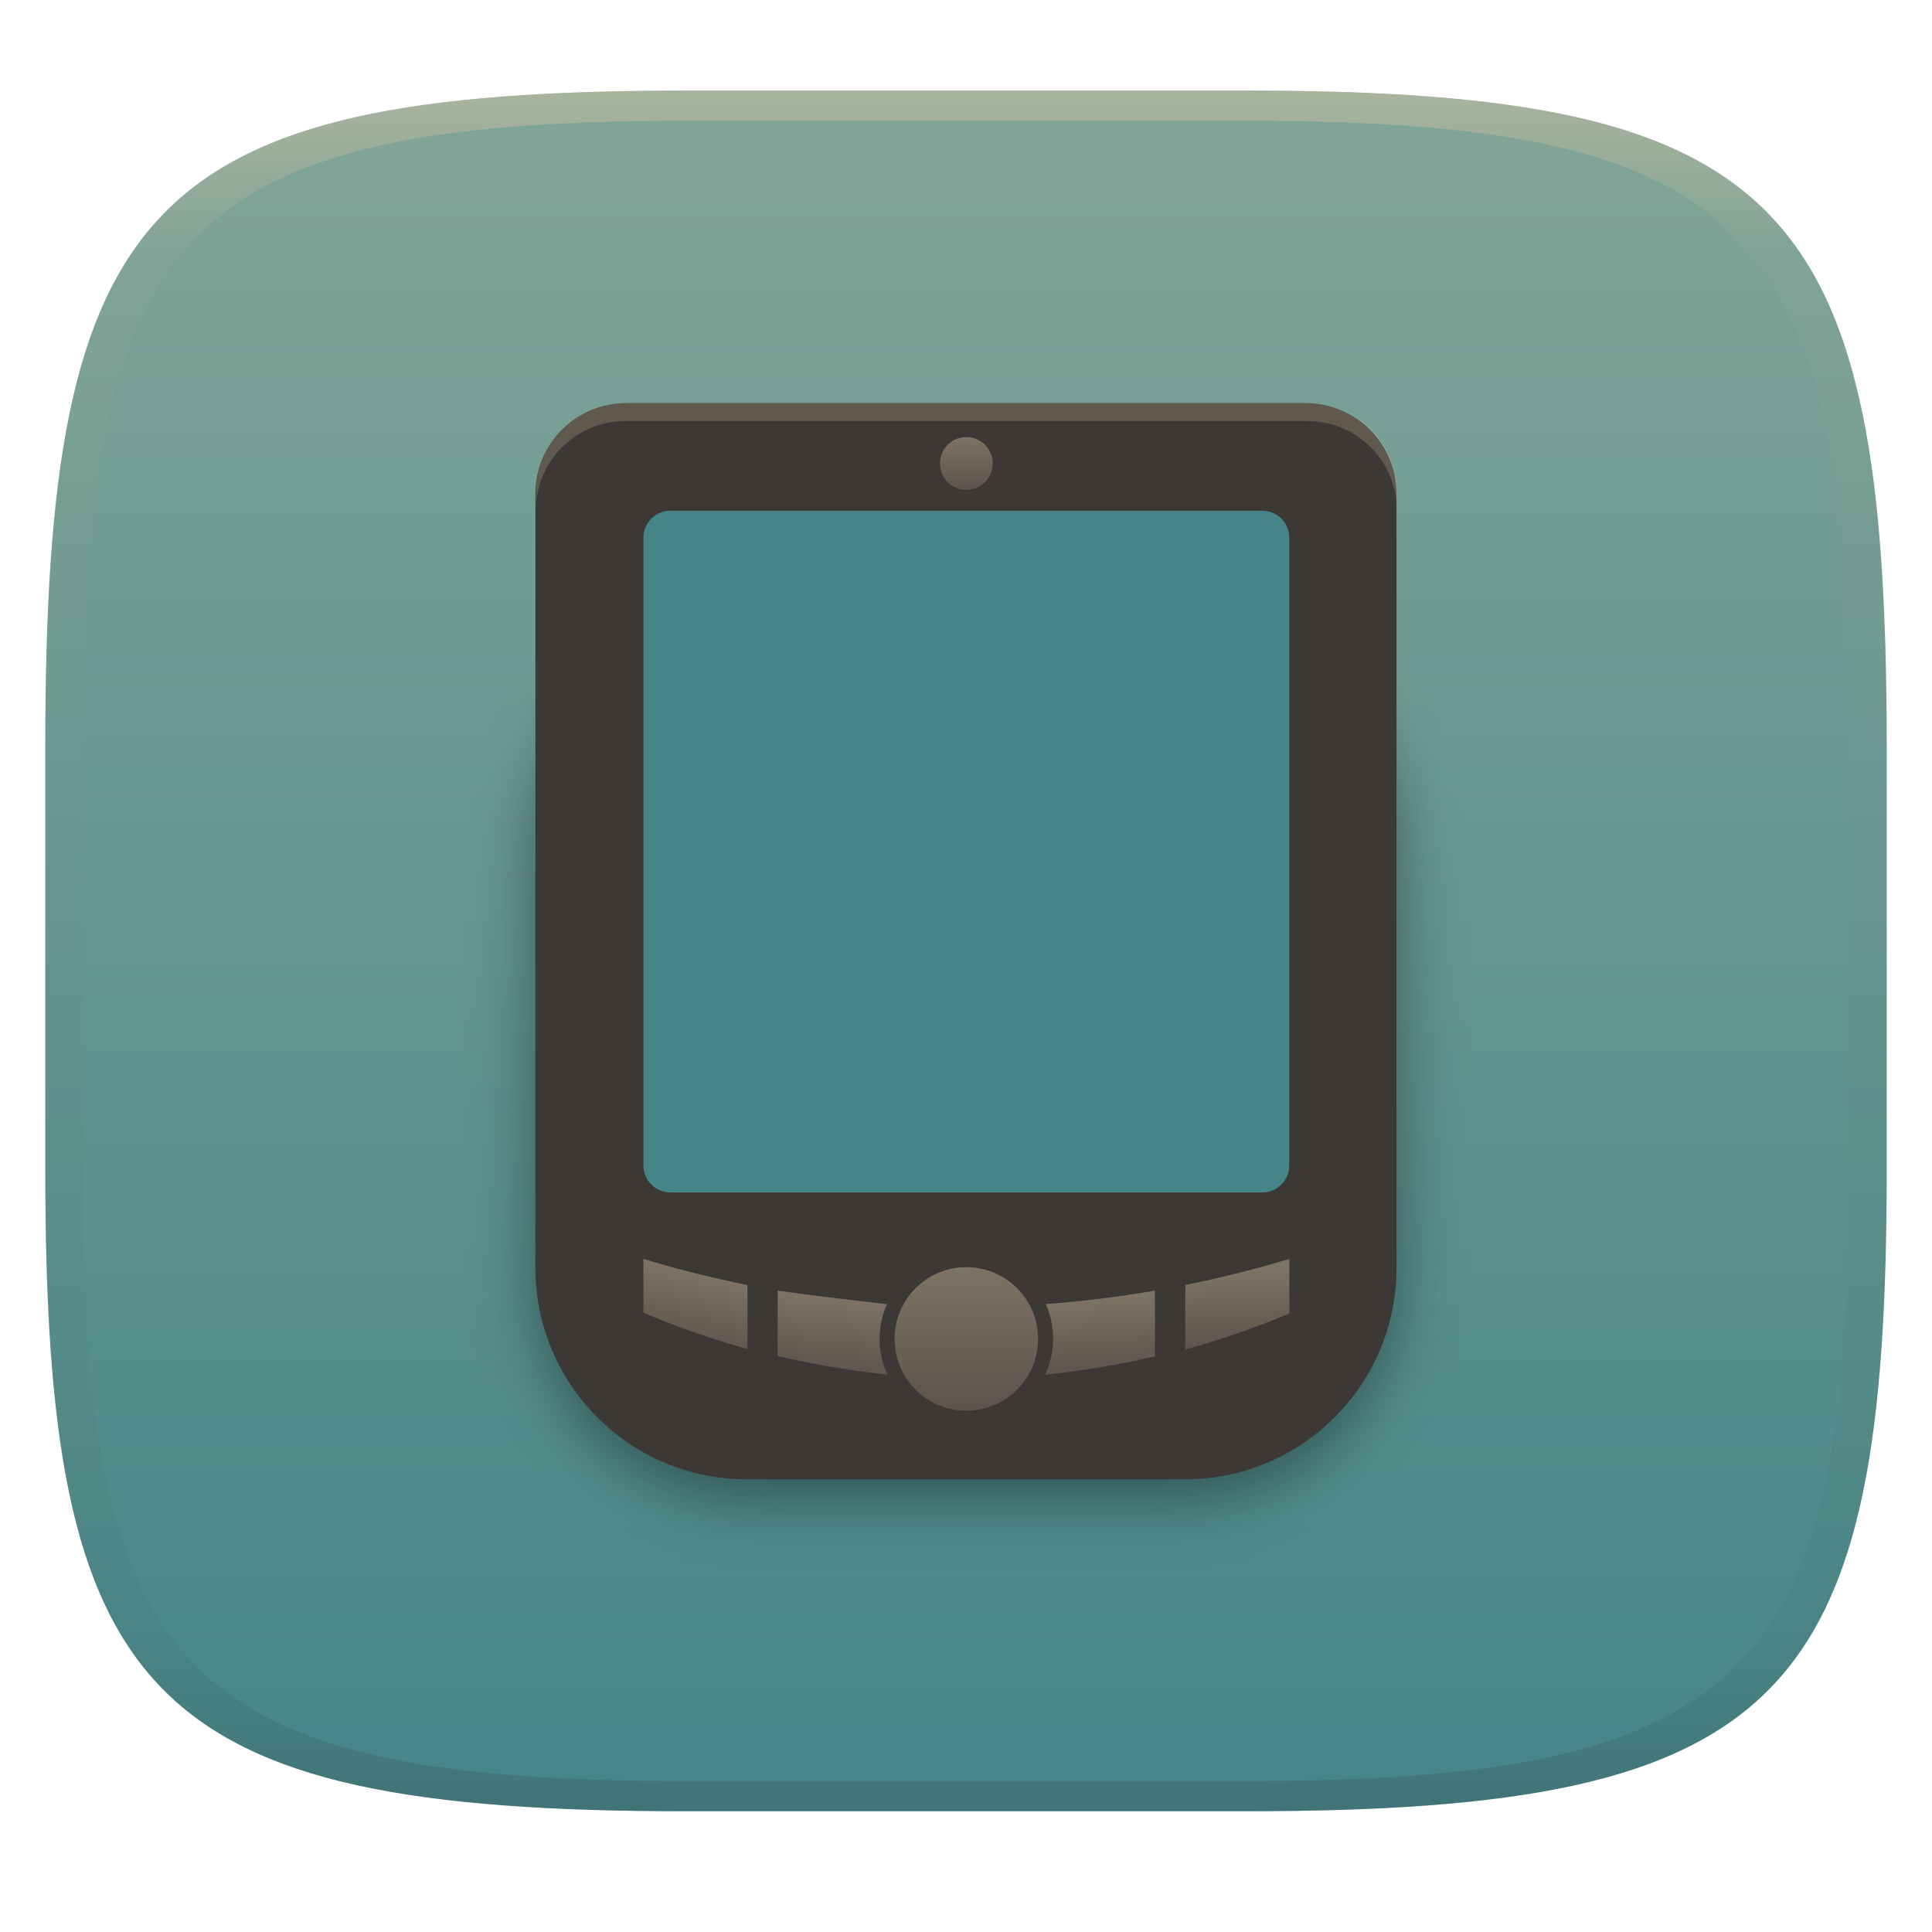
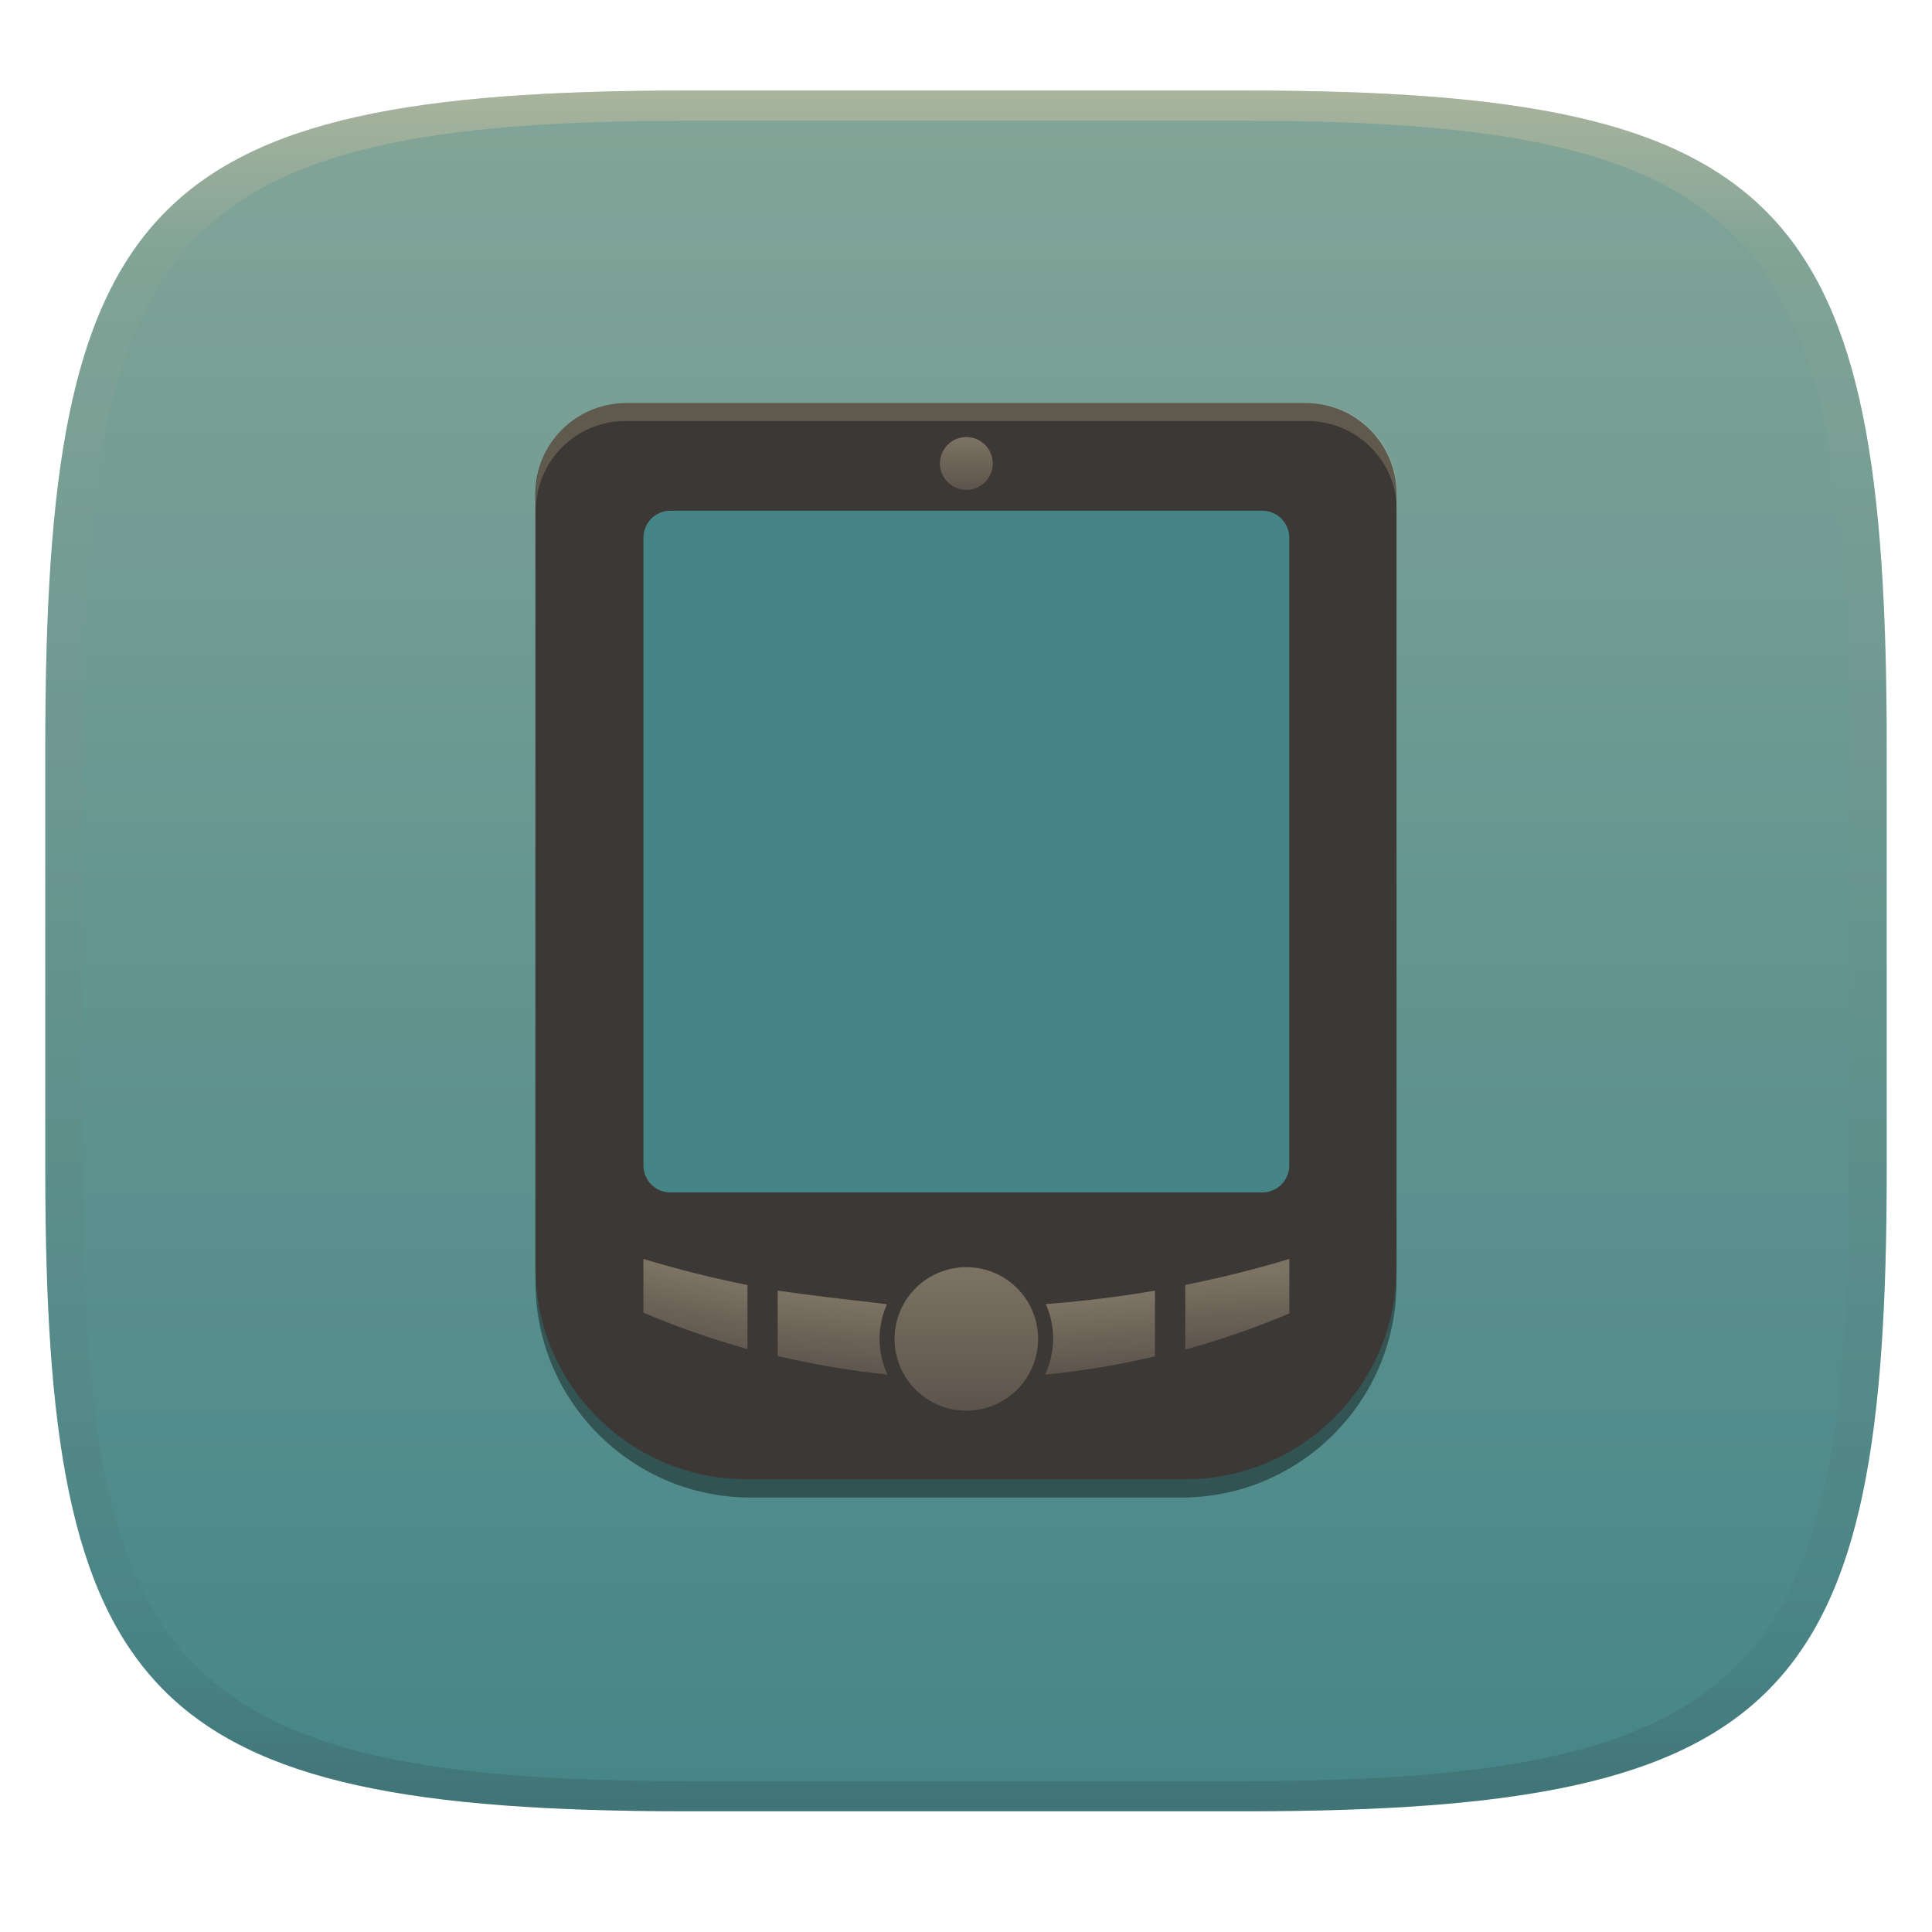
<svg xmlns="http://www.w3.org/2000/svg" width="256" height="256" style="isolation:isolate" version="1.1">
  <g transform="translate(0 -.1185)" filter="url(#a)">
    <linearGradient id="b" x1=".5" x2=".5" y2="1" gradientTransform="matrix(244,0,0,228,5.981,12.12)" gradientUnits="userSpaceOnUse">
      <stop stop-color="#83a598" offset="0" />
      <stop stop-color="#458588" offset="1" />
    </linearGradient>
    <path d="m165 12.12c72 0 85 15 85 87v56c0 70-13 85-85 85h-74c-72 0-85-15-85-85v-56c0-72 13-87 85-87z" fill="url(#b)" />
  </g>
  <defs>
    <linearGradient id="linearGradient31" x1=".5" x2=".5" y2="1" gradientTransform="matrix(244,0,0,228,5.988,12.12)" gradientUnits="userSpaceOnUse">
      <stop stop-color="#d5c4a1" offset="0" />
      <stop stop-color="#d5c4a1" stop-opacity=".098" offset=".1" />
      <stop stop-color="#282828" stop-opacity=".1" offset=".9" />
      <stop stop-color="#282828" stop-opacity=".4" offset="1" />
    </linearGradient>
    <linearGradient id="a">
      <stop stop-color="#3c3836" offset="0" />
      <stop stop-color="#504945" offset="1" />
    </linearGradient>
-     <filter id="jHBYce1UgzErREyf37qdxRLXStoss9Za" x="-.09" y="-.09" width="1.181" height="1.181" color-interpolation-filters="sRGB">
-       <feGaussianBlur stdDeviation="4.294" />
-     </filter>
    <linearGradient id="_lgradient_139" x2="0" y2="1" gradientTransform="matrix(19.02,0,0,19.02,118.5,170)" gradientUnits="userSpaceOnUse">
      <stop stop-color="#bdae93" offset="0" />
      <stop stop-color="#7c6f64" offset="1" />
    </linearGradient>
    <linearGradient id="linearGradient23-7" x1="93" x2="90.88" y1="170" y2="179.6" gradientTransform="translate(0,1)" gradientUnits="userSpaceOnUse">
      <stop stop-color="#bdae93" offset="0" />
      <stop stop-color="#7c6f64" offset="1" />
    </linearGradient>
    <linearGradient id="linearGradient24-0" x1="110" x2="109" y1="173" y2="183" gradientTransform="translate(0,1)" gradientUnits="userSpaceOnUse">
      <stop stop-color="#bdae93" offset="0" />
      <stop stop-color="#7c6f64" offset="1" />
    </linearGradient>
    <linearGradient id="linearGradient25-2" x1="146.7" x2="147.4" y1="173.1" y2="182.9" gradientTransform="translate(0,1)" gradientUnits="userSpaceOnUse">
      <stop stop-color="#bdae93" offset="0" />
      <stop stop-color="#7c6f64" offset="1" />
    </linearGradient>
    <linearGradient id="linearGradient26-9" x1="164.2" x2="164.7" y1="169.7" y2="179.7" gradientTransform="translate(0,1)" gradientUnits="userSpaceOnUse">
      <stop stop-color="#bdae93" offset="0" />
      <stop stop-color="#7c6f64" offset="1" />
    </linearGradient>
    <linearGradient id="_lgradient_139-9" x2="0" y2="1" gradientTransform="matrix(7.001,0,0,7.001,124.5,60)" gradientUnits="userSpaceOnUse">
      <stop stop-color="#bdae93" offset="0" />
      <stop stop-color="#7c6f64" offset="1" />
    </linearGradient>
  </defs>
  <g transform="translate(.0005039 -.1185)" opacity=".5">
    <path d="m91 12.12c-72 0-85 15-85 87v56c0 70 13 85 85 85h74c72 0 85-15 85-85v-56c0-72-13-87-85-87zm0 4h74c68 0 80 15 80 83v56c0 66-12 81-80 81h-74c-68 0-80-15-80-81v-56c0-68 12-83 80-83z" fill="url(#linearGradient31)" opacity="1" />
  </g>
  <g transform="translate(.045 -2.087)" style="isolation:isolate">
    <g filter="url(#jHBYce1UgzErREyf37qdxRLXStoss9Za)" opacity=".4">
      <path d="m185 172v-57.05c0-15.74-12.78-28.52-28.52-28.52h-57.05c-15.74 0-28.52 12.78-28.52 28.52v57.05c0 15.74 12.78 28.52 28.52 28.52h57.05c15.74 0 28.52-12.78 28.52-28.52z" />
    </g>
    <path d="m82.9 55.5c-6.623 0-12 5.377-12 12v102.6c0 15.45 12.55 28 28 28h58.1c15.45 0 28-12.55 28-28v-102.6c0-6.623-5.377-12-12-12z" fill="#3c3835" />
    <path d="m88.78 69.76h78.44c1.968 0 3.566 1.598 3.566 3.566v83.2c0 1.967-1.598 3.565-3.566 3.565h-78.44c-1.968 0-3.566-1.598-3.566-3.565v-83.2c0-1.968 1.598-3.566 3.566-3.566z" fill="#458588" />
    <g opacity=".5">
      <circle cx="128" cy="179.5" r="9.508" fill="url(#_lgradient_139)" vector-effect="non-scaling-stroke" />
      <path d="m85.21 168.9v7.127c4.486 1.903 9.091 3.512 13.79 4.818v-8.479c-4.642-0.937-9.244-2.084-13.79-3.467zm0 10.24c1.137 0.324 2.277 0.633 3.42 0.93-1.143-0.296-2.283-0.606-3.42-0.93zm3.42 0.93c1.143 0.296 2.29 0.58 3.439 0.85-1.149-0.27-2.296-0.553-3.439-0.85zm3.439 0.85c1.149 0.27 2.301 0.527 3.455 0.771-1.154-0.245-2.306-0.501-3.455-0.771zm3.455 0.771c1.154 0.245 2.312 0.477 3.471 0.697-1.159-0.22-2.316-0.453-3.471-0.697z" fill="url(#linearGradient23-7)" fill-rule="evenodd" stroke-linecap="round" stroke-linejoin="round" stroke-width="1.5" />
      <path d="m103 173.1v8.66c4.785 1.136 9.639 1.958 14.53 2.459-0.67-1.474-1.023-3.075-1.031-4.699 4e-3 -1.593 0.338-3.168 0.982-4.625-5.728-0.661-10.32-1.187-14.48-1.795zm0 9.982c1.227 0.2 2.457 0.386 3.688 0.559-1.231-0.172-2.461-0.358-3.688-0.559zm3.688 0.559c1.231 0.172 2.463 0.329 3.697 0.473-1.235-0.143-2.466-0.3-3.697-0.473zm3.697 0.473c1.235 0.143 2.471 0.273 3.709 0.387-1.238-0.114-2.474-0.243-3.709-0.387zm3.709 0.387c1.238 0.114 2.478 0.213 3.719 0.297-1.241-0.084-2.481-0.183-3.719-0.297z" fill="url(#linearGradient24-0)" fill-rule="evenodd" stroke-linecap="round" stroke-linejoin="round" stroke-width="1.5" />
      <path d="m153 173.1c-4.79 0.825-9.618 1.427-14.47 1.777 0.638 1.454 0.968 3.024 0.969 4.611-8e-3 1.643-0.369 3.263-1.055 4.752 4.899-0.49 9.761-1.301 14.55-2.428v-8.713zm0 9.951c-1.227 0.2-2.457 0.386-3.688 0.559 1.231-0.172 2.461-0.358 3.688-0.559zm-3.688 0.559c-1.231 0.172-2.463 0.329-3.697 0.473 1.235-0.143 2.466-0.3 3.697-0.473zm-3.697 0.473c-1.235 0.143-2.471 0.273-3.709 0.387 1.238-0.114 2.474-0.243 3.709-0.387zm-3.709 0.387c-1.238 0.114-2.478 0.213-3.719 0.297 1.241-0.084 2.481-0.183 3.719-0.297z" fill="url(#linearGradient25-2)" fill-rule="evenodd" stroke-linecap="round" stroke-linejoin="round" stroke-width="1.5" />
      <path d="m170.8 168.9c-4.541 1.376-9.144 2.518-13.79 3.449v8.562c4.694-1.294 9.298-2.892 13.79-4.783v-7.229zm0 10.19c-1.137 0.324-2.277 0.633-3.42 0.93 1.143-0.296 2.283-0.606 3.42-0.93zm-3.42 0.93c-1.143 0.296-2.29 0.58-3.439 0.85 1.149-0.27 2.296-0.553 3.439-0.85zm-3.439 0.85c-1.149 0.27-2.301 0.527-3.455 0.771 1.154-0.245 2.306-0.501 3.455-0.771zm-3.455 0.771c-1.154 0.245-2.312 0.477-3.471 0.697 1.159-0.22 2.316-0.453 3.471-0.697z" fill="url(#linearGradient26-9)" fill-rule="evenodd" stroke-linecap="round" stroke-linejoin="round" stroke-width="1.5" />
      <circle cx="128" cy="63.5" r="3.5" fill="url(#_lgradient_139-9)" stroke-width=".368" vector-effect="non-scaling-stroke" style="isolation:isolate" />
    </g>
    <g opacity=".2">
      <path d="m82.84 55.5c-6.584 0-11.88 5.301-11.88 11.88v2.377c0-6.584 5.301-11.88 11.88-11.88h90.33c6.584 0 11.88 5.301 11.88 11.88v-2.377c0-6.584-5.301-11.88-11.88-11.88z" fill="#ebdbb2" />
    </g>
  </g>
</svg>
